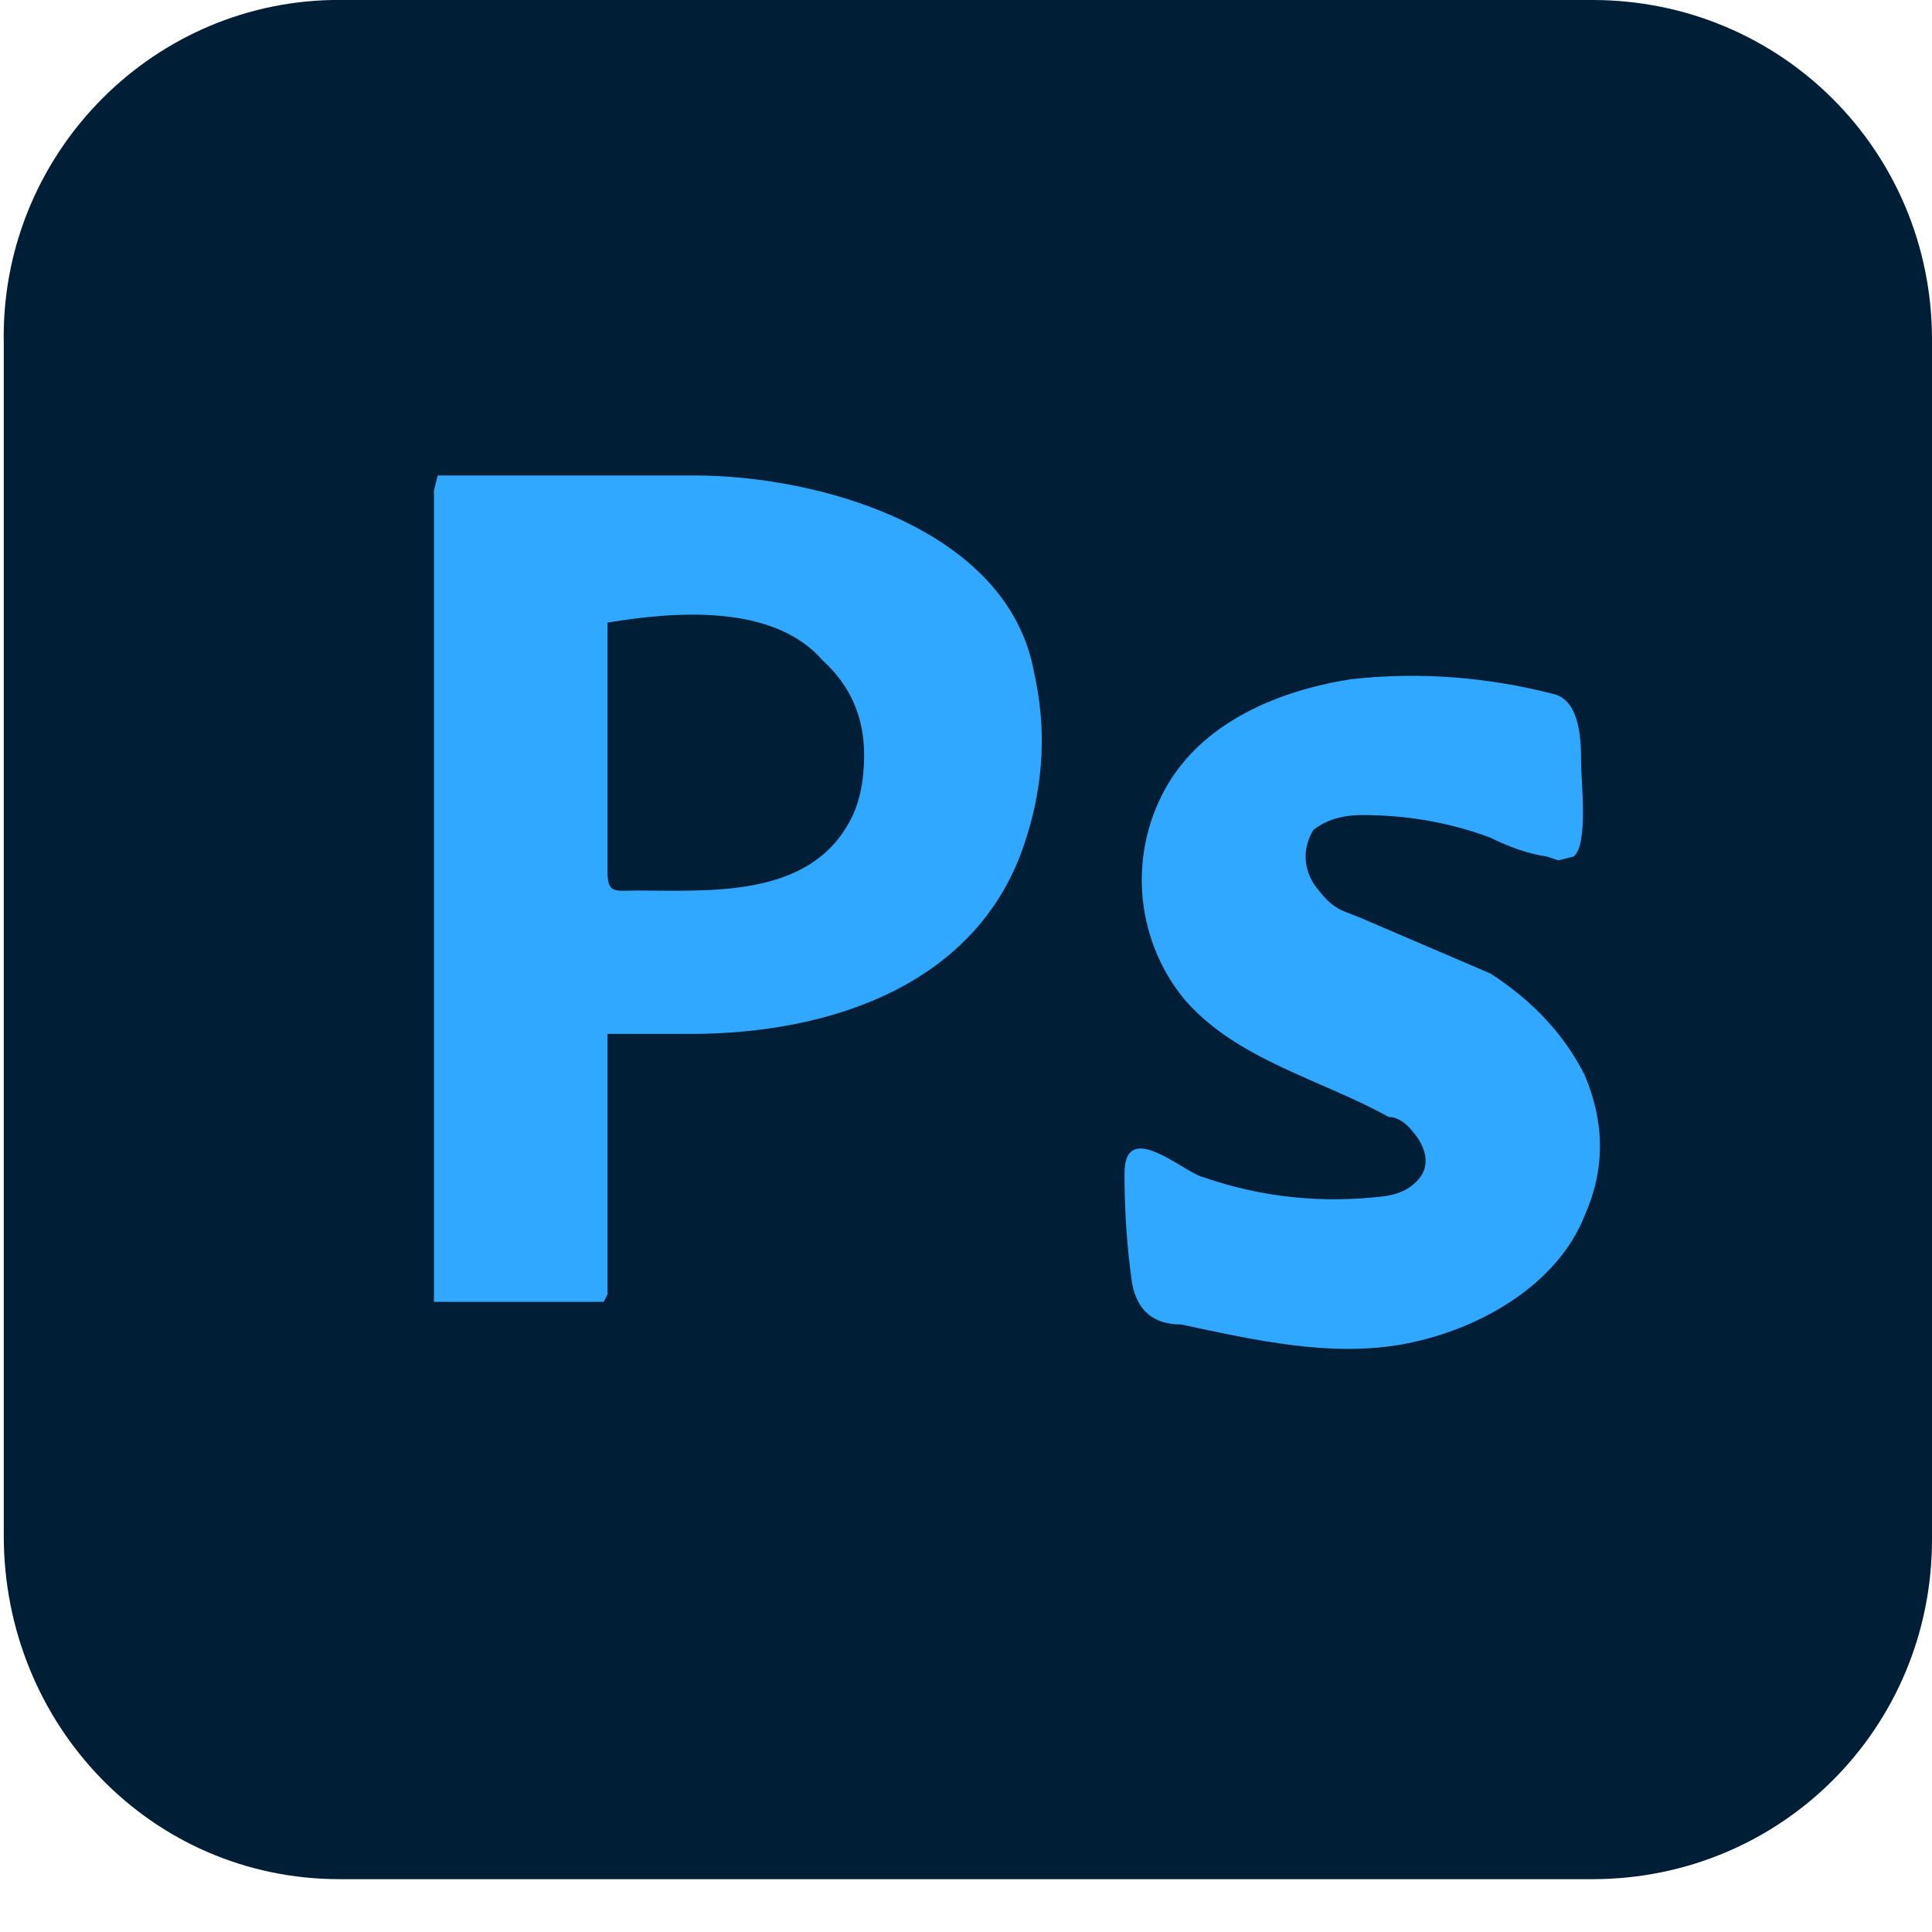
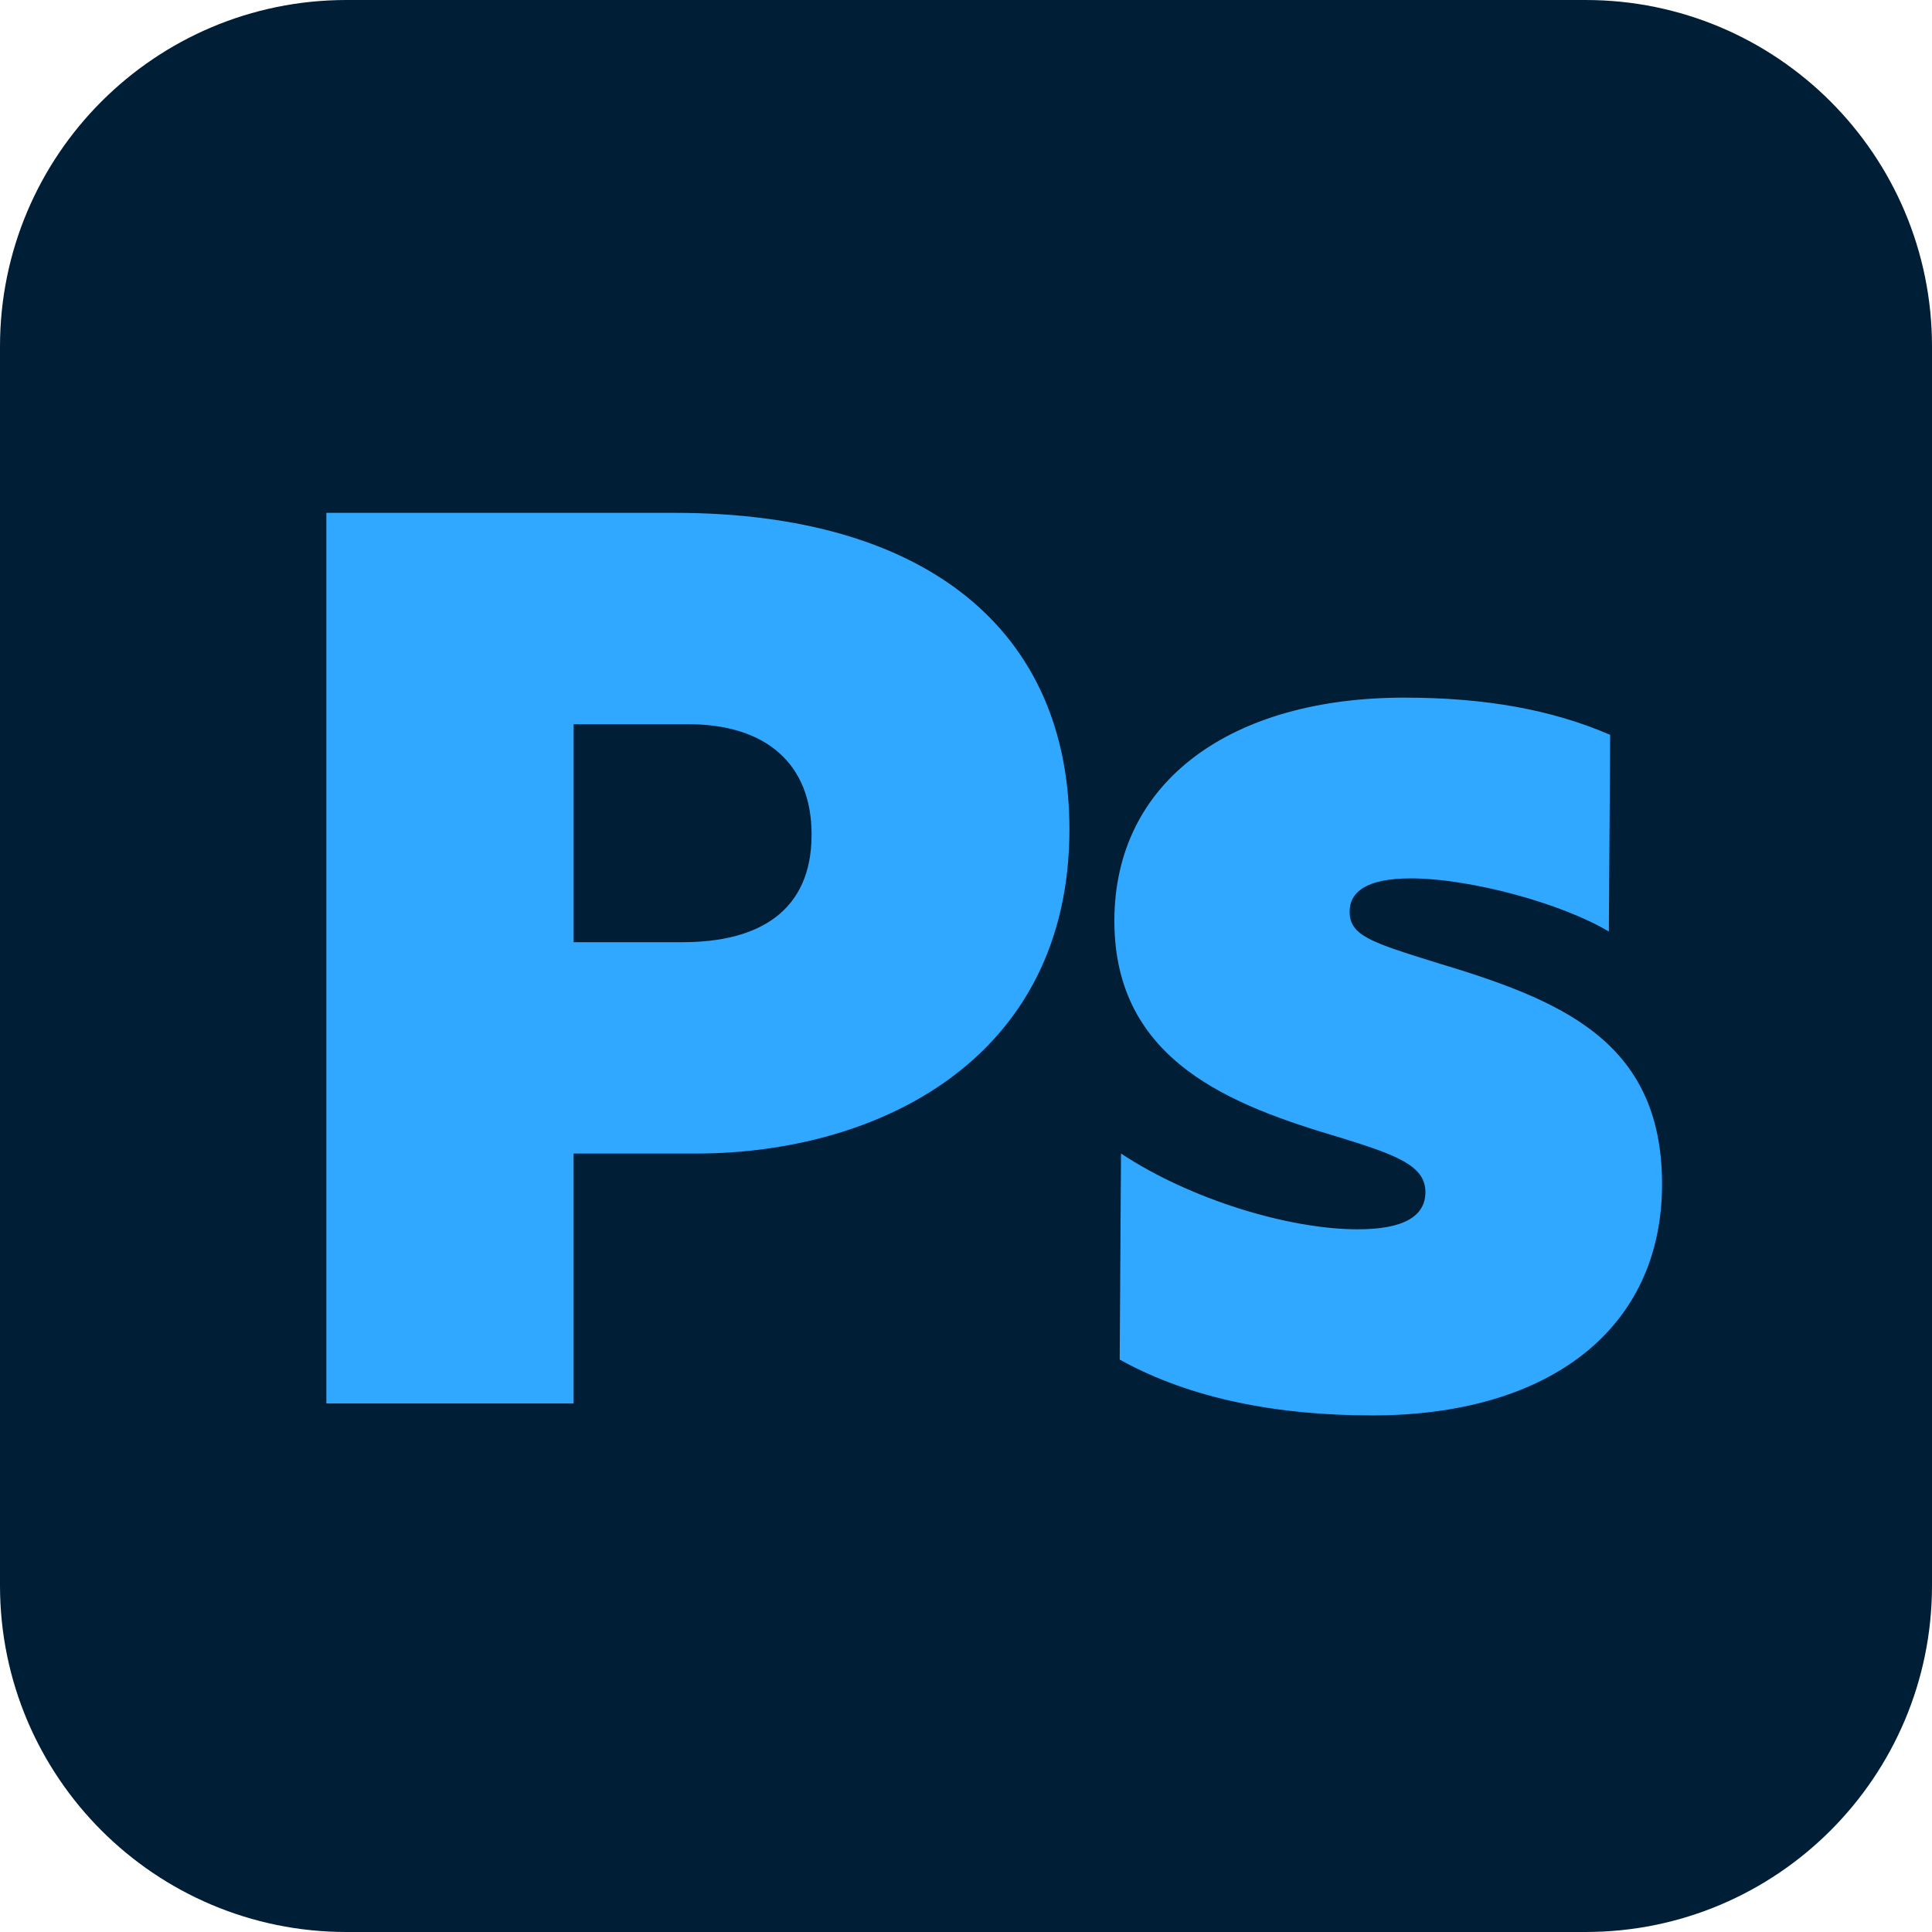
- <svg xmlns="http://www.w3.org/2000/svg" xml:space="preserve" aria-label="photoshop" role="img" viewBox="0 0 512 512">
-   <path fill="#001e36" d="M91 0h331c50 0 90 40 90 90v318c0 50-40 90-90 90H90c-50 0-89-41-89-91V91C0 42 39 1 88 0z" />
-   <path fill="#31a8ff" d="M115 348V130l1-4h68c33 0 83 14 90 52q5 22-2 44c-12 39-52 52-89 52h-22v69l-1 2h-45m46-180v66c0 6 2 5 8 5 19 0 45 2 56-18q4-7 4-18 0-15-11-25c-13-15-39-13-57-10m249 62q-7-1-15-5-16-6-34-6-8 0-13 4-4 7 0 14c5 7 7 7 12 9l35 15q17 11 25 27 8 19 0 37c-7 18-27 30-47 34s-41-1-60-5q-11 0-13-11-2-14-2-29c0-15 16 0 21 1q23 8 48 5 7-1 10-6 2-4-1-9-4-6-8-6c-18-10-40-15-54-31a50 50 0 0 1-4-58c10-16 29-24 48-27q27-3 54 4c7 2 7 13 7 18s2 22-2 25l-4 1z" />
+ <svg xmlns="http://www.w3.org/2000/svg" aria-label="Photoshop" role="img" viewBox="0 0 512 512">
+   <defs>
+     <style>.cls-2{fill:#31a8ff}</style>
+   </defs>
+   <path id="Vector" fill="#001e36" d="M420.18 0H91.82A91.82 91.82 0 0 0 0 91.82v328.36A91.82 91.82 0 0 0 91.82 512h328.36A91.82 91.82 0 0 0 512 420.18V91.82A91.82 91.82 0 0 0 420.18 0Z" />
+   <path id="Vector_2" d="M178.79 135.91c66.93 0 104.62 31.35 104.62 83.84 0 61.29-51.08 85.95-98.99 85.95h-32.41v66.23H86.49V135.91h92.29Zm-26.77 56.01v57.77h28.89c20.08 0 34.17-8.1 34.17-28.53 0-18.67-11.98-29.24-32.76-29.24h-30.29Z" class="cls-2" />
+   <path id="Vector_3" d="m296.73 360.3.35-54.6c18.67 12.33 44.74 20.08 62.7 20.08 12.33 0 17.97-3.52 17.97-9.86 0-7.04-7.75-9.86-22.55-14.44-28.53-8.45-59.88-20.08-59.88-57.42s31.35-59.18 76.79-59.18c21.49 0 39.1 3.17 54.6 9.86l-.35 52.13c-12.33-7.4-36.63-14.09-52.49-14.09-11.62 0-16.2 3.52-16.2 8.81 0 6.34 5.64 8.1 22.55 13.39 32.76 9.86 60.24 20.43 60.24 58.83s-29.94 61.29-76.79 61.29c-24.66 0-47.91-4.23-66.93-14.79Z" class="cls-2" />
</svg>
